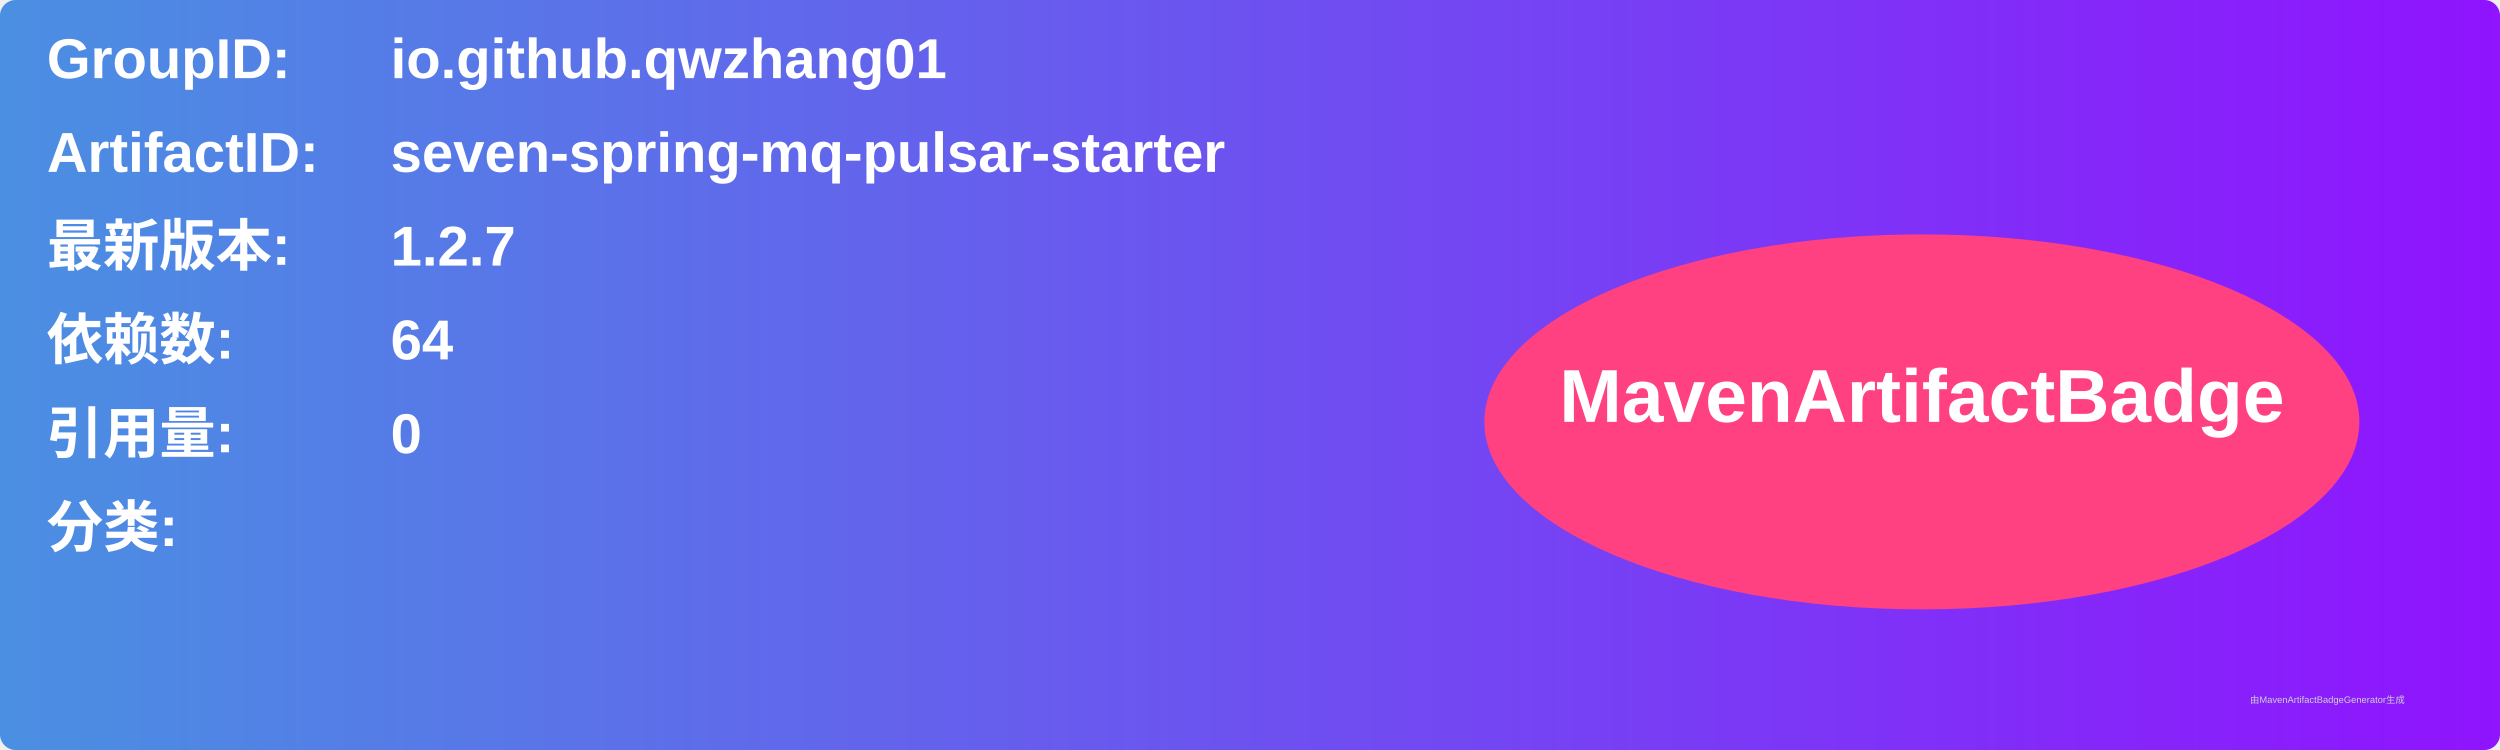
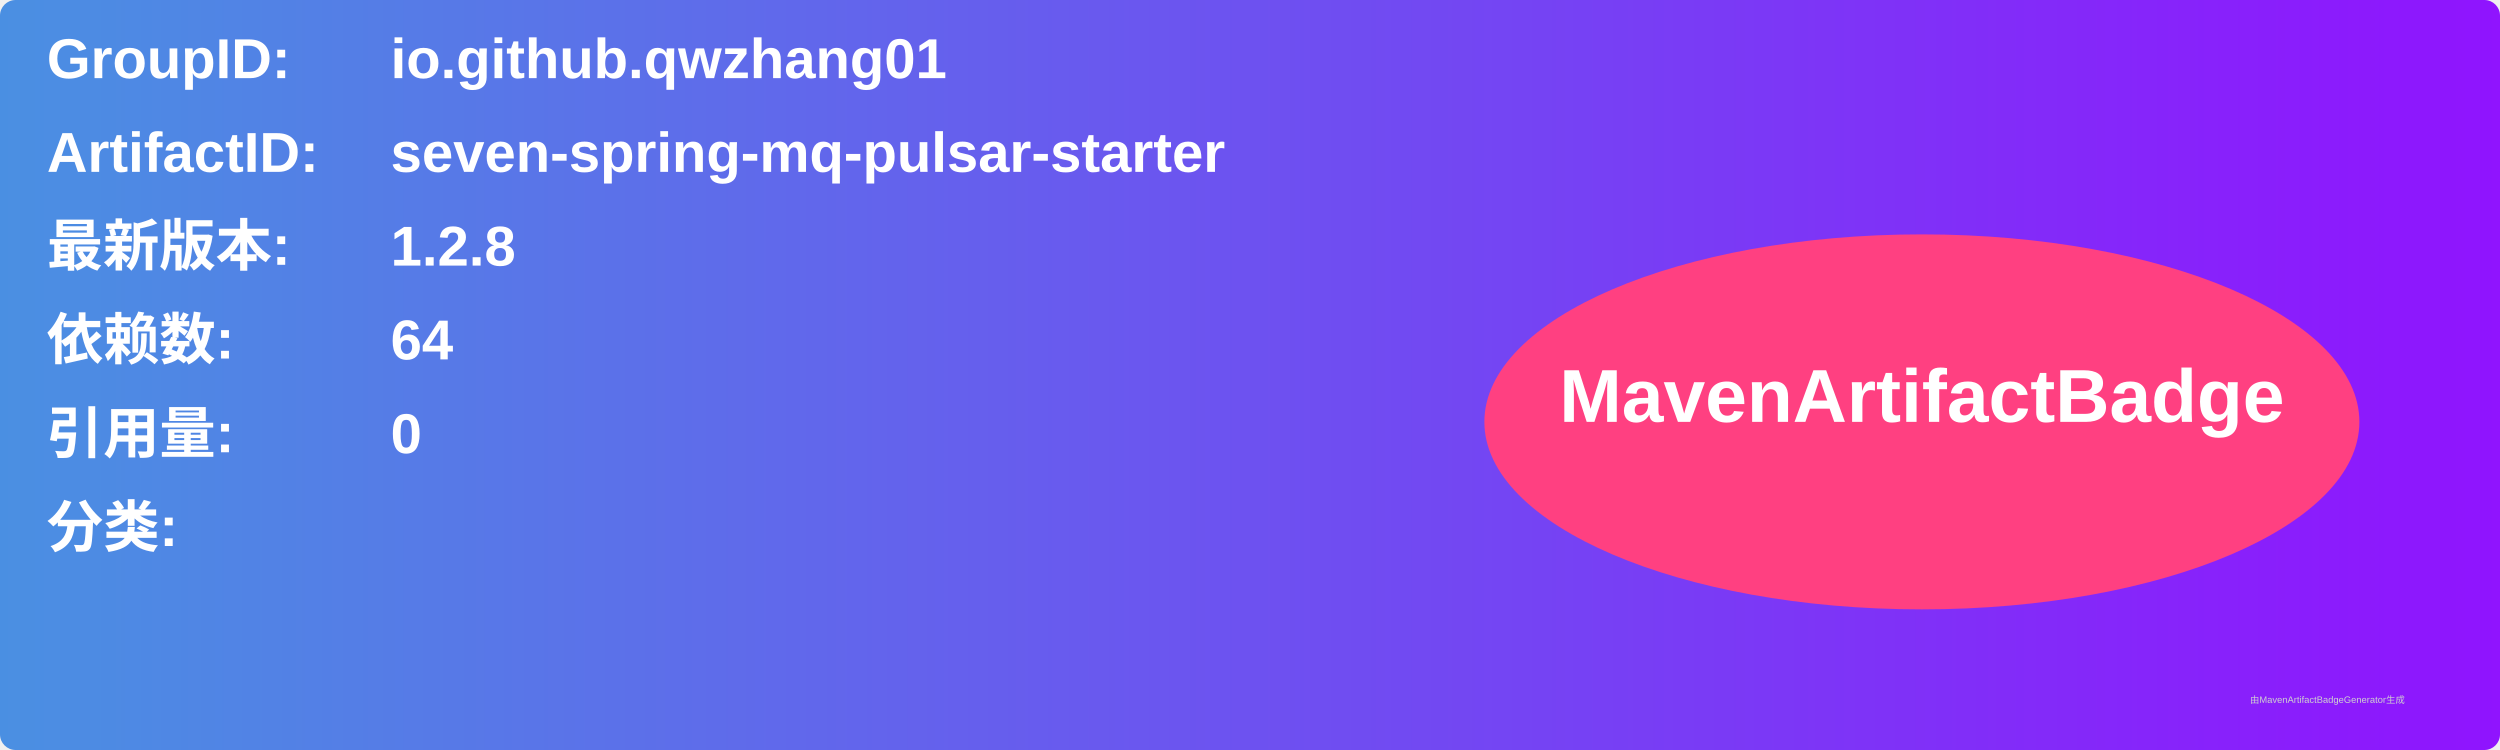
<svg xmlns="http://www.w3.org/2000/svg" width="800" height="240" viewBox="0 0 800 240">
  <linearGradient id="grad" x1="0%" y1="0%" x2="100%" y2="0%">
    <stop offset="0%" stop-color="#4a90e2" />
    <stop offset="100%" stop-color="#9013fe" />
  </linearGradient>
  <rect width="100%" height="100%" rx="5" ry="5" fill="url(#grad)" />
  <g transform="translate(15, 15)">
    <text x="0" y="10" font-family="Arial" font-size="18" fill="white" font-weight="bold" width="260">GroupID:</text>
    <text x="110" y="10" font-family="Arial" font-size="18" fill="white" font-weight="bold" width="460">io.github.qwzhang01</text>
    <text x="0" y="40" font-family="Arial" font-size="18" fill="white" font-weight="bold" width="260">ArtifactID:</text>
    <text x="110" y="40" font-family="Arial" font-size="18" fill="white" font-weight="bold" width="460">seven-spring-mq-pulsar-starter</text>
    <text x="0" y="70" font-family="Arial" font-size="18" fill="white" font-weight="bold">最新版本:</text>
    <text x="110" y="70" font-family="Arial" font-size="18" fill="white" font-weight="bold">
-       <tspan font-weight="bold">1.2.7</tspan>
+       <tspan font-weight="bold">1.2.8</tspan>
    </text>
    <text x="0" y="100" font-family="Arial" font-size="18" fill="white" font-weight="bold">依赖数: </text>
    <text x="110" y="100" font-family="Arial" font-size="18" fill="white">
      <tspan font-weight="bold">64</tspan>
    </text>
    <text x="0" y="130" font-family="Arial" font-size="18" fill="white" font-weight="bold">引用量: </text>
    <text x="110" y="130" font-family="Arial" font-size="18" fill="white">
      <tspan font-weight="bold">0</tspan>
    </text>
    <text x="0" y="160" font-family="Arial" font-size="18" fill="white" font-weight="bold">分类:</text>
    <text x="10" y="190" font-family="Arial" font-size="10" fill="white">
      <tspan font-weight="bold" />
    </text>
    <ellipse cx="600" cy="120" rx="140" ry="60" fill="#ff4081" />
    <text x="600" y="120" text-anchor="middle" font-family="Arial" font-size="24" fill="white" font-weight="bold">MavenArtifactBadge</text>
  </g>
  <text x="720" y="225" font-family="Arial" font-size="3" fill="#d0d0d0">由MavenArtifactBadgeGenerator生成</text>
</svg>
